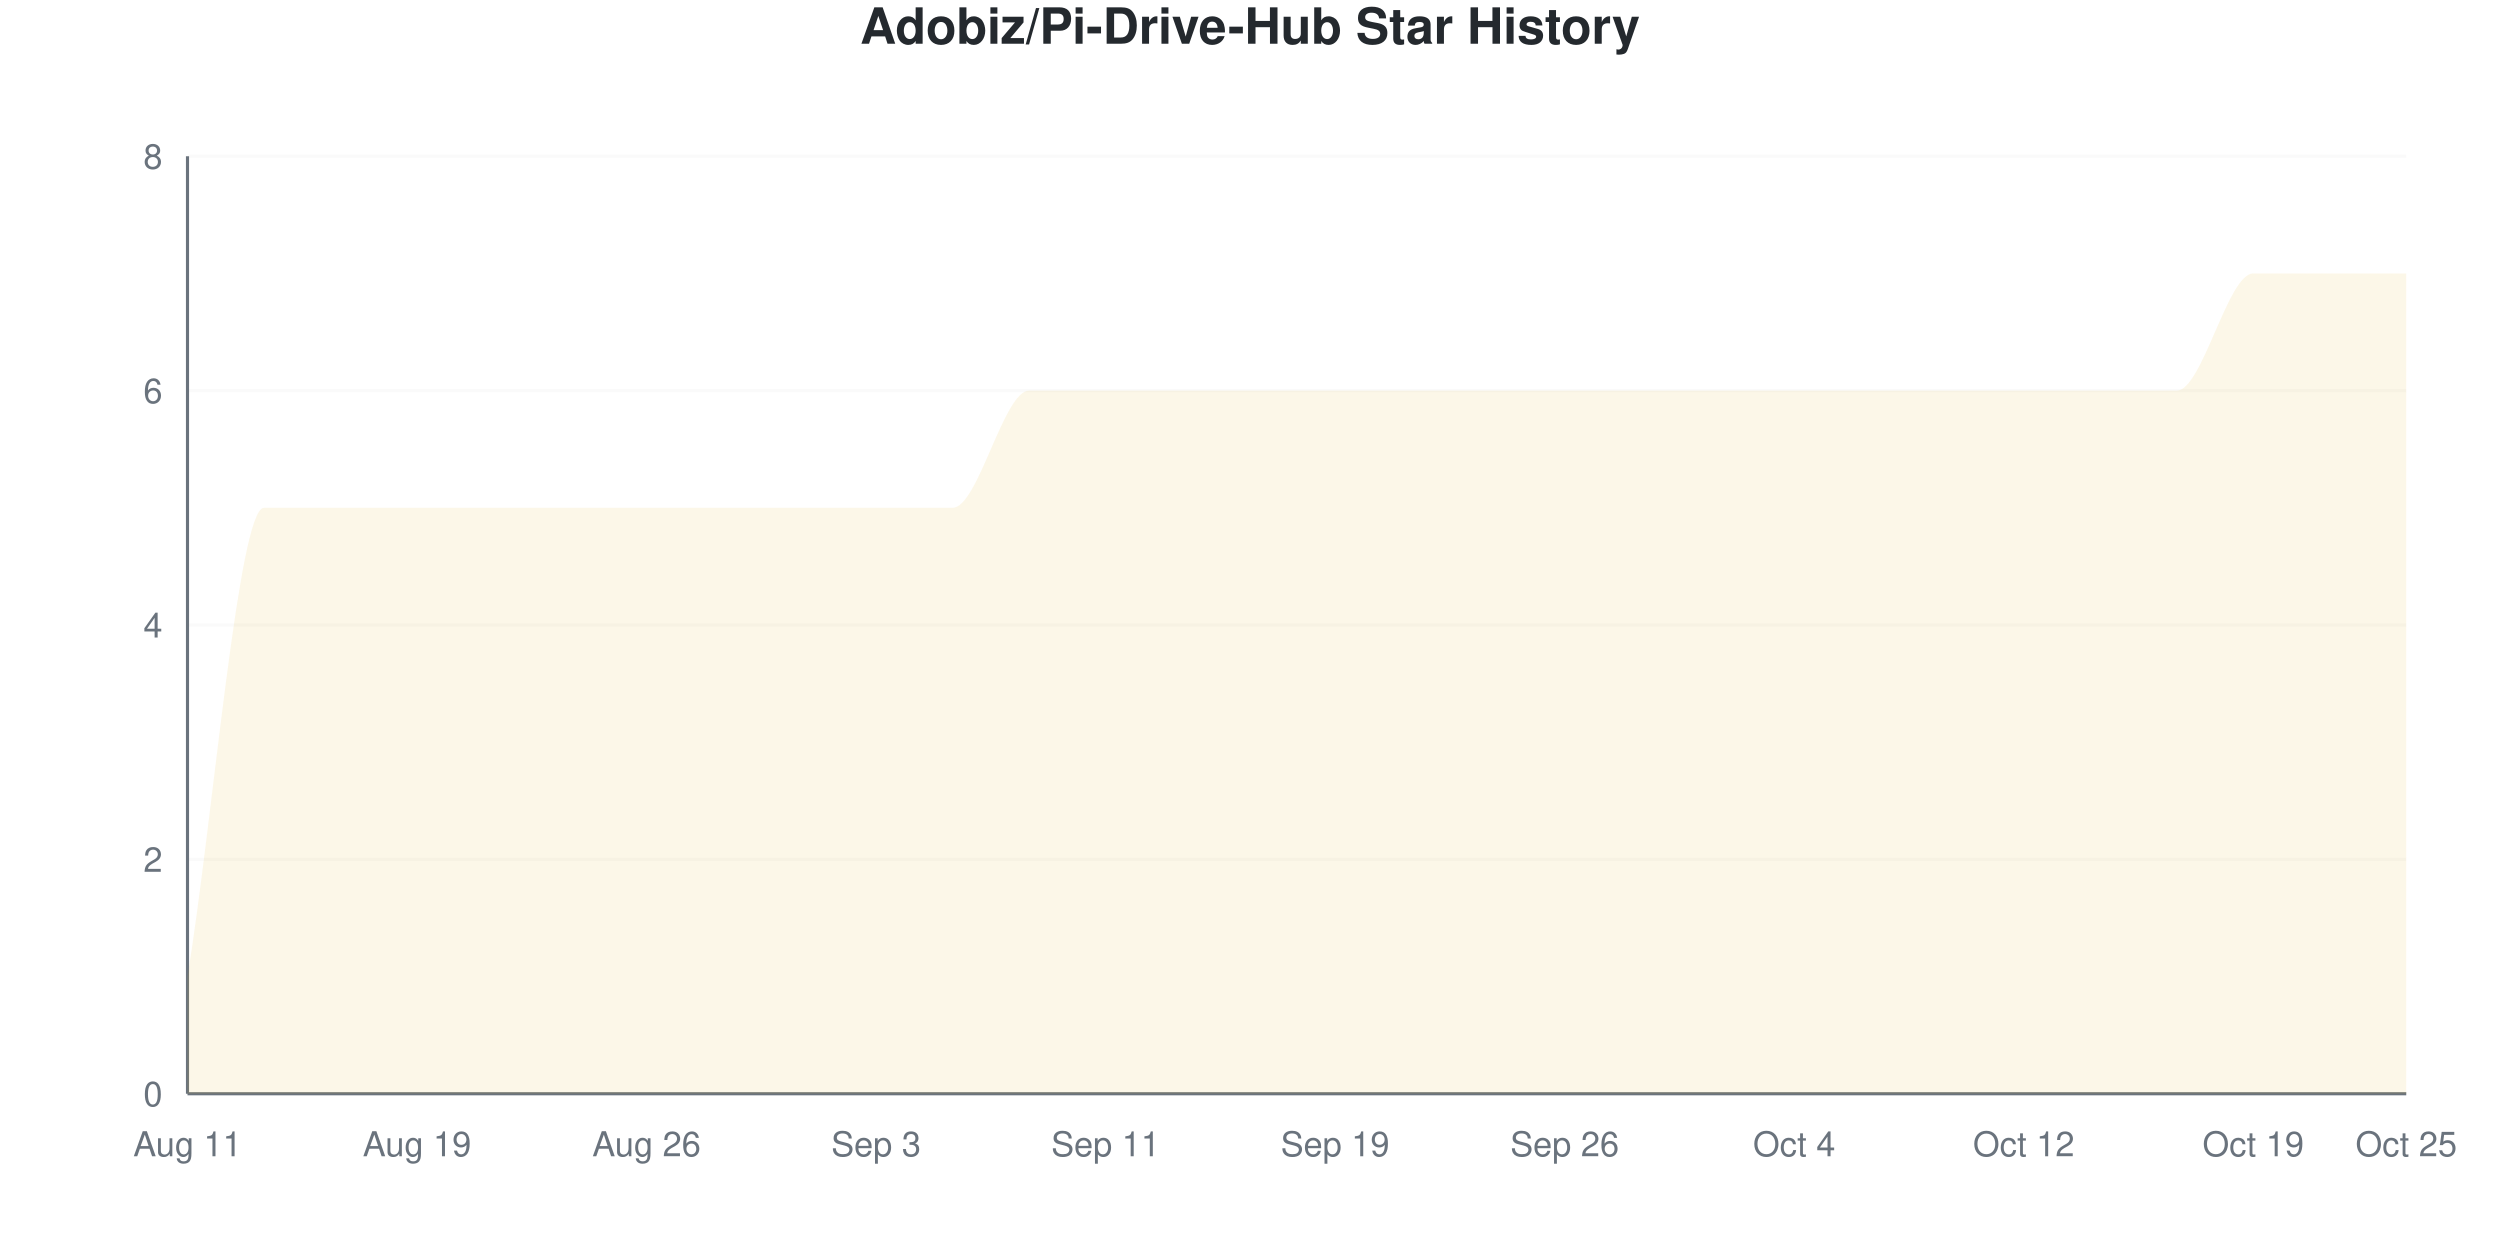
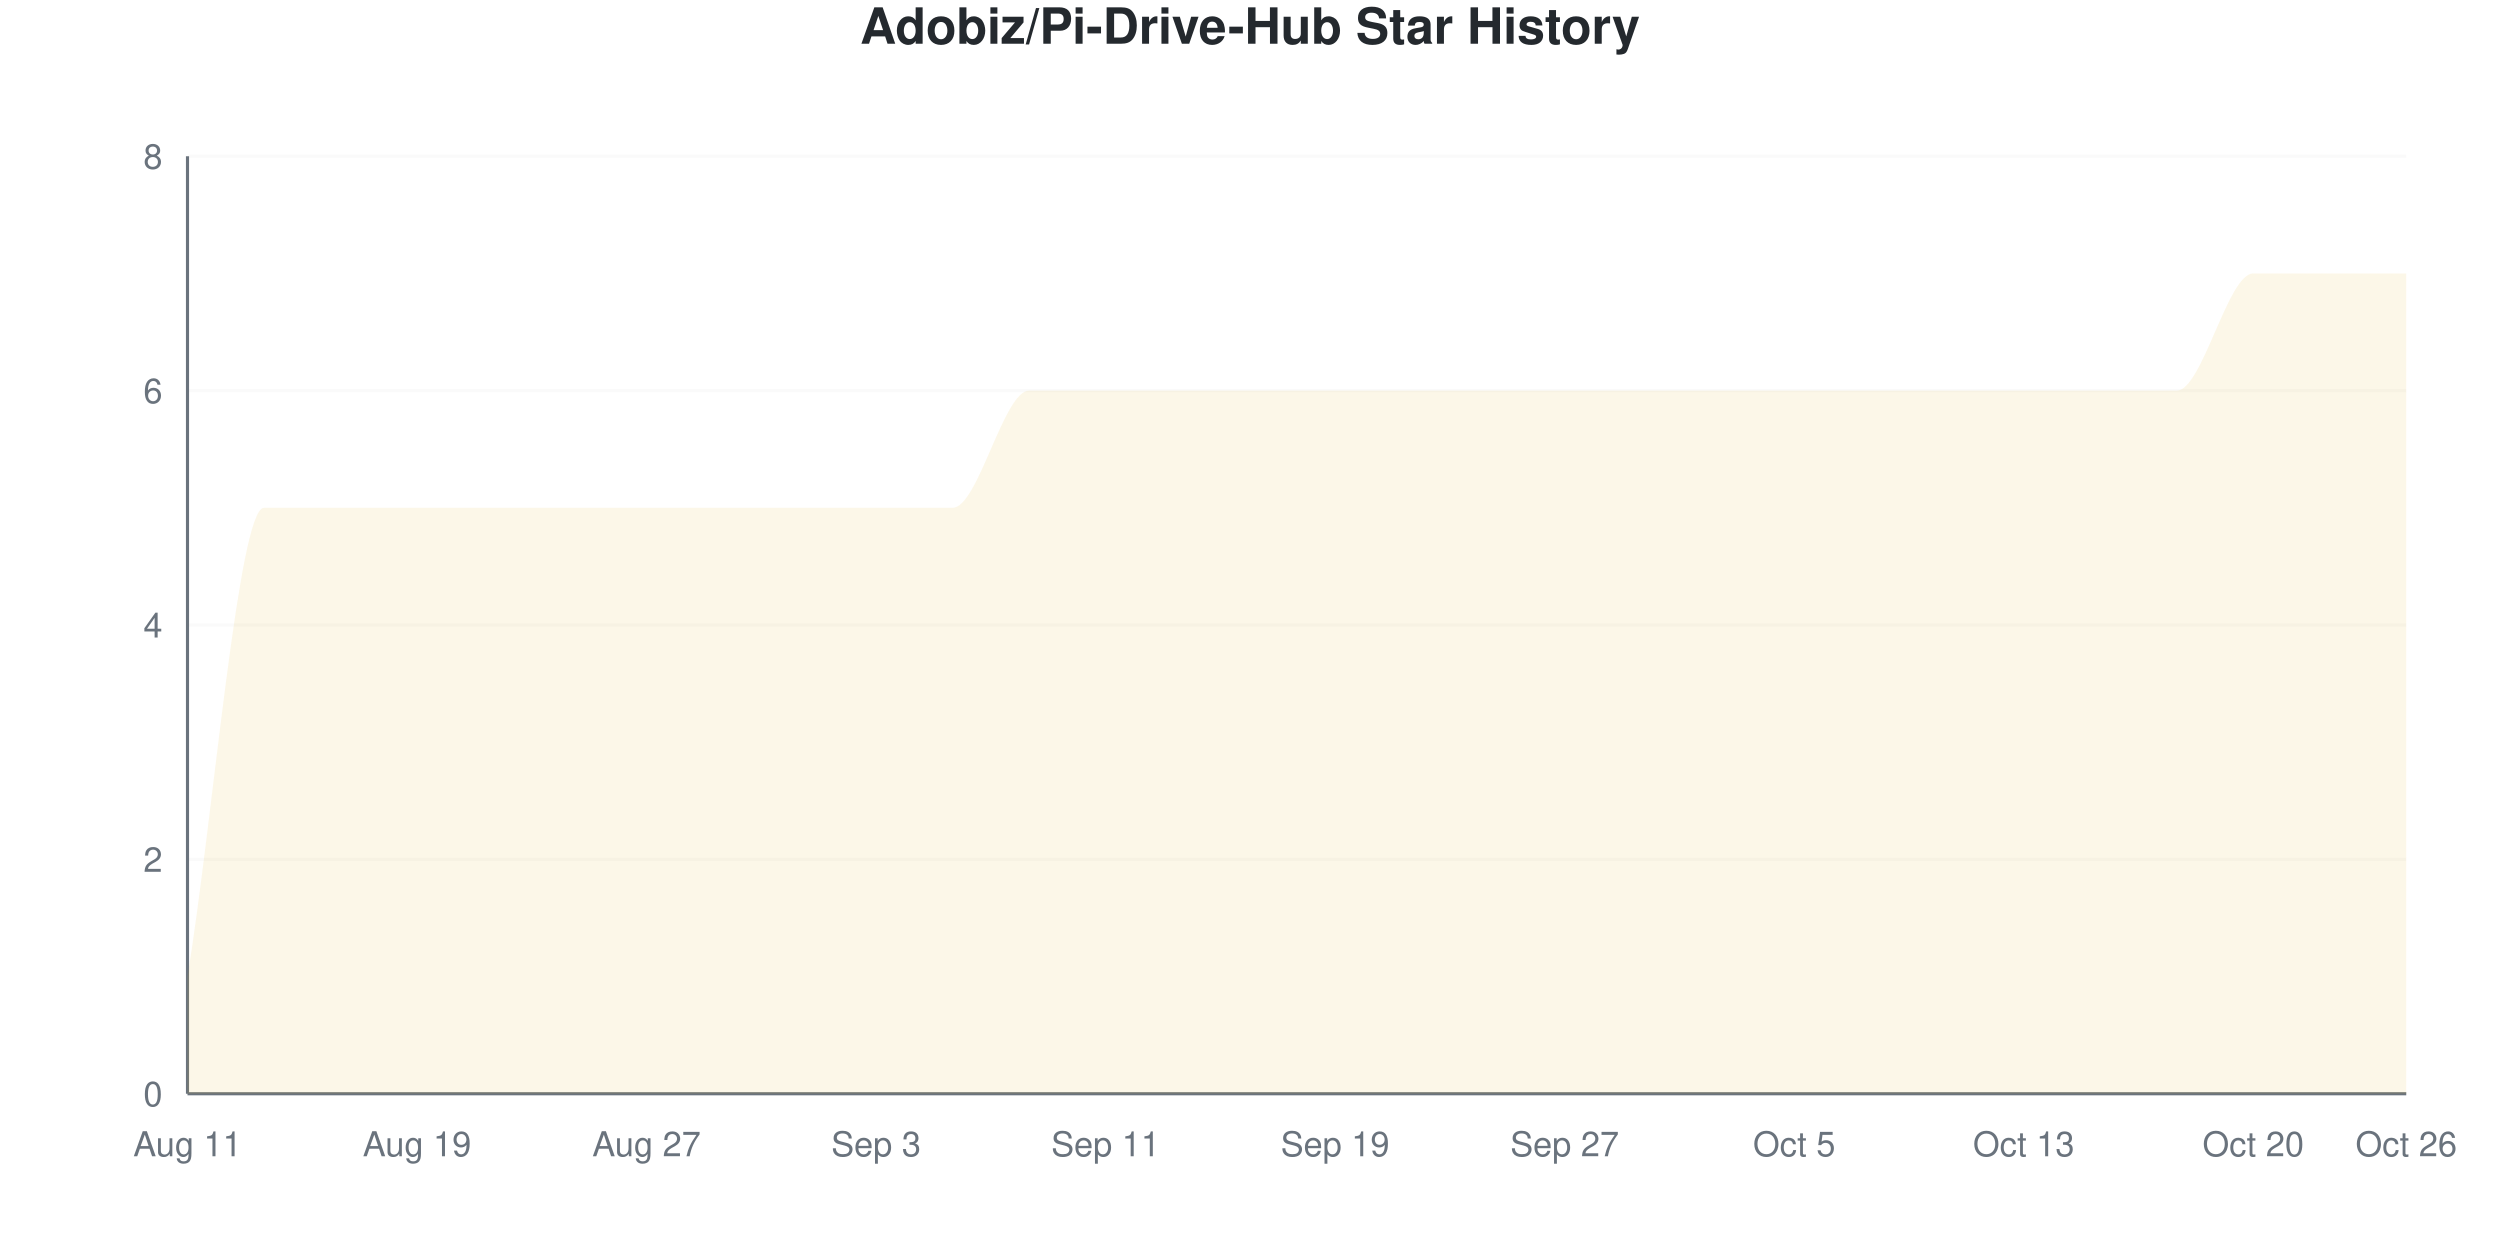
<svg xmlns="http://www.w3.org/2000/svg" viewBox="0 0 800 400" width="800" height="400">
  <style>
    @keyframes drawLine {
      to { stroke-dashoffset: 0; }
    }
    @keyframes fadeInPoint {
      from { opacity: 0; }
      to { opacity: 1; }
    }
    .data-line-0 {
      stroke-dasharray: 1374;
      stroke-dashoffset: 1374;
      animation: drawLine 2s ease-out forwards;
    }
    .data-point {
      opacity: 0;
      animation: fadeInPoint 0.5s ease-out forwards;
    }
    .chart-bg { fill: #fff; }
    .chart-text { fill: #24292e; }
    .chart-muted { fill: #6a737d; }
    .chart-grid { stroke: #eee; }
    .chart-axis { stroke: #6a737d; }
    @media (prefers-color-scheme: dark) {
      .chart-bg { fill: #0d1117; }
      .chart-text { fill: #e6edf3; }
      .chart-muted { fill: #8b949e; }
      .chart-grid { stroke: #21262d; }
      .chart-axis { stroke: #8b949e; }
    }
  </style>
  <rect width="800" height="400" class="chart-bg" />
  <text x="400" y="14" text-anchor="middle" class="chart-text" font-size="16" font-weight="bold" font-family="-apple-system, BlinkMacSystemFont, 'Segoe UI', Helvetica, Arial, sans-serif">Adobiz/Pi-Drive-Hub Star History</text>
  <g class="grid">
    <line x1="60" y1="350" x2="770" y2="350" class="chart-grid" stroke-opacity="0.3" />
    <text x="52" y="354" text-anchor="end" class="chart-muted" font-size="11" font-family="-apple-system, BlinkMacSystemFont, 'Segoe UI', Helvetica, Arial, sans-serif">0</text>
    <line x1="60" y1="275" x2="770" y2="275" class="chart-grid" stroke-opacity="0.3" />
    <text x="52" y="279" text-anchor="end" class="chart-muted" font-size="11" font-family="-apple-system, BlinkMacSystemFont, 'Segoe UI', Helvetica, Arial, sans-serif">2</text>
    <line x1="60" y1="200" x2="770" y2="200" class="chart-grid" stroke-opacity="0.3" />
    <text x="52" y="204" text-anchor="end" class="chart-muted" font-size="11" font-family="-apple-system, BlinkMacSystemFont, 'Segoe UI', Helvetica, Arial, sans-serif">4</text>
    <line x1="60" y1="125" x2="770" y2="125" class="chart-grid" stroke-opacity="0.3" />
    <text x="52" y="129" text-anchor="end" class="chart-muted" font-size="11" font-family="-apple-system, BlinkMacSystemFont, 'Segoe UI', Helvetica, Arial, sans-serif">6</text>
    <line x1="60" y1="50" x2="770" y2="50" class="chart-grid" stroke-opacity="0.3" />
    <text x="52" y="54" text-anchor="end" class="chart-muted" font-size="11" font-family="-apple-system, BlinkMacSystemFont, 'Segoe UI', Helvetica, Arial, sans-serif">8</text>
  </g>
  <g class="milestones">
    
  </g>
  <g class="x-axis">
    <text x="60" y="370" text-anchor="middle" class="chart-muted" font-size="11" font-family="-apple-system, BlinkMacSystemFont, 'Segoe UI', Helvetica, Arial, sans-serif">Aug 11</text>
    <text x="133.448" y="370" text-anchor="middle" class="chart-muted" font-size="11" font-family="-apple-system, BlinkMacSystemFont, 'Segoe UI', Helvetica, Arial, sans-serif">Aug 19</text>
-     <text x="206.897" y="370" text-anchor="middle" class="chart-muted" font-size="11" font-family="-apple-system, BlinkMacSystemFont, 'Segoe UI', Helvetica, Arial, sans-serif">Aug 26</text>
+     <text x="206.897" y="370" text-anchor="middle" class="chart-muted" font-size="11" font-family="-apple-system, BlinkMacSystemFont, 'Segoe UI', Helvetica, Arial, sans-serif">Aug 27</text>
    <text x="280.345" y="370" text-anchor="middle" class="chart-muted" font-size="11" font-family="-apple-system, BlinkMacSystemFont, 'Segoe UI', Helvetica, Arial, sans-serif">Sep 3</text>
    <text x="353.793" y="370" text-anchor="middle" class="chart-muted" font-size="11" font-family="-apple-system, BlinkMacSystemFont, 'Segoe UI', Helvetica, Arial, sans-serif">Sep 11</text>
    <text x="427.241" y="370" text-anchor="middle" class="chart-muted" font-size="11" font-family="-apple-system, BlinkMacSystemFont, 'Segoe UI', Helvetica, Arial, sans-serif">Sep 19</text>
-     <text x="500.69" y="370" text-anchor="middle" class="chart-muted" font-size="11" font-family="-apple-system, BlinkMacSystemFont, 'Segoe UI', Helvetica, Arial, sans-serif">Sep 26</text>
-     <text x="574.138" y="370" text-anchor="middle" class="chart-muted" font-size="11" font-family="-apple-system, BlinkMacSystemFont, 'Segoe UI', Helvetica, Arial, sans-serif">Oct 4</text>
-     <text x="647.586" y="370" text-anchor="middle" class="chart-muted" font-size="11" font-family="-apple-system, BlinkMacSystemFont, 'Segoe UI', Helvetica, Arial, sans-serif">Oct 12</text>
-     <text x="721.034" y="370" text-anchor="middle" class="chart-muted" font-size="11" font-family="-apple-system, BlinkMacSystemFont, 'Segoe UI', Helvetica, Arial, sans-serif">Oct 19</text>
-     <text x="770" y="370" text-anchor="middle" class="chart-muted" font-size="11" font-family="-apple-system, BlinkMacSystemFont, 'Segoe UI', Helvetica, Arial, sans-serif">Oct 25</text>
+     <text x="500.69" y="370" text-anchor="middle" class="chart-muted" font-size="11" font-family="-apple-system, BlinkMacSystemFont, 'Segoe UI', Helvetica, Arial, sans-serif">Sep 27</text>
+     <text x="574.138" y="370" text-anchor="middle" class="chart-muted" font-size="11" font-family="-apple-system, BlinkMacSystemFont, 'Segoe UI', Helvetica, Arial, sans-serif">Oct 5</text>
+     <text x="647.586" y="370" text-anchor="middle" class="chart-muted" font-size="11" font-family="-apple-system, BlinkMacSystemFont, 'Segoe UI', Helvetica, Arial, sans-serif">Oct 13</text>
+     <text x="721.034" y="370" text-anchor="middle" class="chart-muted" font-size="11" font-family="-apple-system, BlinkMacSystemFont, 'Segoe UI', Helvetica, Arial, sans-serif">Oct 20</text>
+     <text x="770" y="370" text-anchor="middle" class="chart-muted" font-size="11" font-family="-apple-system, BlinkMacSystemFont, 'Segoe UI', Helvetica, Arial, sans-serif">Oct 26</text>
  </g>
  <line x1="60" y1="50" x2="60" y2="350" class="chart-axis" stroke-width="1" />
  <line x1="60" y1="350" x2="770" y2="350" class="chart-axis" stroke-width="1" />
  <path d="M60,350 L60,312.5 C68.161,262.5 76.322,162.5 84.483,162.5 C92.644,162.5 100.805,162.5 108.966,162.5 C117.126,162.5 125.287,162.5 133.448,162.5 C141.609,162.5 149.77,162.5 157.931,162.5 C166.092,162.5 174.253,162.5 182.414,162.5 C190.575,162.5 198.736,162.5 206.897,162.5 C215.057,162.5 223.218,162.5 231.379,162.5 C239.54,162.5 247.701,162.5 255.862,162.5 C264.023,162.5 272.184,162.5 280.345,162.5 C288.506,162.5 296.667,162.5 304.828,162.5 C312.989,162.5 321.149,125 329.31,125 C337.471,125 345.632,125 353.793,125 C361.954,125 370.115,125 378.276,125 C386.437,125 394.598,125 402.759,125 C410.92,125 419.08,125 427.241,125 C435.402,125 443.563,125 451.724,125 C459.885,125 468.046,125 476.207,125 C484.368,125 492.529,125 500.69,125 C508.851,125 517.011,125 525.172,125 C533.333,125 541.494,125 549.655,125 C557.816,125 565.977,125 574.138,125 C582.299,125 590.46,125 598.621,125 C606.782,125 614.943,125 623.103,125 C631.264,125 639.425,125 647.586,125 C655.747,125 663.908,125 672.069,125 C680.23,125 688.391,125 696.552,125 C704.713,125 712.874,87.5 721.034,87.5 C729.195,87.5 737.356,87.5 745.517,87.5 C753.678,87.5 761.839,87.5 770,87.5 L770,350 L60,350 Z" fill="#dfb317" fill-opacity="0.1" />
  <path d="M60,350 L60,312.5 C68.161,262.5 76.322,162.5 84.483,162.5 C92.644,162.5 100.805,162.5 108.966,162.5 C117.126,162.5 125.287,162.5 133.448,162.5 C141.609,162.5 149.77,162.5 157.931,162.5 C166.092,162.5 174.253,162.5 182.414,162.5 C190.575,162.5 198.736,162.5 206.897,162.5 C215.057,162.5 223.218,162.5 231.379,162.5 C239.54,162.5 247.701,162.5 255.862,162.5 C264.023,162.5 272.184,162.5 280.345,162.5 C288.506,162.5 296.667,162.5 304.828,162.5 C312.989,162.5 321.149,125 329.31,125 C337.471,125 345.632,125 353.793,125 C361.954,125 370.115,125 378.276,125 C386.437,125 394.598,125 402.759,125 C410.92,125 419.08,125 427.241,125 C435.402,125 443.563,125 451.724,125 C459.885,125 468.046,125 476.207,125 C484.368,125 492.529,125 500.69,125 C508.851,125 517.011,125 525.172,125 C533.333,125 541.494,125 549.655,125 C557.816,125 565.977,125 574.138,125 C582.299,125 590.46,125 598.621,125 C606.782,125 614.943,125 623.103,125 C631.264,125 639.425,125 647.586,125 C655.747,125 663.908,125 672.069,125 C680.23,125 688.391,125 696.552,125 C704.713,125 712.874,87.5 721.034,87.5 C729.195,87.5 737.356,87.5 745.517,87.5 C753.678,87.5 761.839,87.5 770,87.5" fill="none" stroke="#dfb317" stroke-width="2.5" class="data-line-0" />
  <g class="points">
    <circle cx="60" cy="312.5" r="4" fill="#dfb317" class="data-point" style="animation-delay: 1.50s" />
    <circle cx="84.483" cy="162.5" r="4" fill="#dfb317" class="data-point" style="animation-delay: 1.55s" />
    <circle cx="108.966" cy="162.5" r="4" fill="#dfb317" class="data-point" style="animation-delay: 1.60s" />
    <circle cx="133.448" cy="162.5" r="4" fill="#dfb317" class="data-point" style="animation-delay: 1.65s" />
    <circle cx="157.931" cy="162.5" r="4" fill="#dfb317" class="data-point" style="animation-delay: 1.70s" />
    <circle cx="182.414" cy="162.5" r="4" fill="#dfb317" class="data-point" style="animation-delay: 1.75s" />
    <circle cx="206.897" cy="162.5" r="4" fill="#dfb317" class="data-point" style="animation-delay: 1.80s" />
    <circle cx="231.379" cy="162.5" r="4" fill="#dfb317" class="data-point" style="animation-delay: 1.85s" />
    <circle cx="255.862" cy="162.5" r="4" fill="#dfb317" class="data-point" style="animation-delay: 1.90s" />
    <circle cx="280.345" cy="162.5" r="4" fill="#dfb317" class="data-point" style="animation-delay: 1.95s" />
    <circle cx="304.828" cy="162.5" r="4" fill="#dfb317" class="data-point" style="animation-delay: 2.00s" />
    <circle cx="329.31" cy="125" r="4" fill="#dfb317" class="data-point" style="animation-delay: 2.05s" />
    <circle cx="353.793" cy="125" r="4" fill="#dfb317" class="data-point" style="animation-delay: 2.10s" />
    <circle cx="378.276" cy="125" r="4" fill="#dfb317" class="data-point" style="animation-delay: 2.15s" />
    <circle cx="402.759" cy="125" r="4" fill="#dfb317" class="data-point" style="animation-delay: 2.20s" />
    <circle cx="427.241" cy="125" r="4" fill="#dfb317" class="data-point" style="animation-delay: 2.25s" />
    <circle cx="451.724" cy="125" r="4" fill="#dfb317" class="data-point" style="animation-delay: 2.30s" />
    <circle cx="476.207" cy="125" r="4" fill="#dfb317" class="data-point" style="animation-delay: 2.35s" />
    <circle cx="500.69" cy="125" r="4" fill="#dfb317" class="data-point" style="animation-delay: 2.40s" />
    <circle cx="525.172" cy="125" r="4" fill="#dfb317" class="data-point" style="animation-delay: 2.45s" />
    <circle cx="549.655" cy="125" r="4" fill="#dfb317" class="data-point" style="animation-delay: 2.50s" />
    <circle cx="574.138" cy="125" r="4" fill="#dfb317" class="data-point" style="animation-delay: 2.55s" />
    <circle cx="598.621" cy="125" r="4" fill="#dfb317" class="data-point" style="animation-delay: 2.60s" />
    <circle cx="623.103" cy="125" r="4" fill="#dfb317" class="data-point" style="animation-delay: 2.65s" />
    <circle cx="647.586" cy="125" r="4" fill="#dfb317" class="data-point" style="animation-delay: 2.70s" />
    <circle cx="672.069" cy="125" r="4" fill="#dfb317" class="data-point" style="animation-delay: 2.75s" />
    <circle cx="696.552" cy="125" r="4" fill="#dfb317" class="data-point" style="animation-delay: 2.80s" />
    <circle cx="721.034" cy="87.5" r="4" fill="#dfb317" class="data-point" style="animation-delay: 2.85s" />
    <circle cx="745.517" cy="87.5" r="4" fill="#dfb317" class="data-point" style="animation-delay: 2.90s" />
    <circle cx="770" cy="87.5" r="4" fill="#dfb317" class="data-point" style="animation-delay: 2.95s" />
  </g>
</svg>
